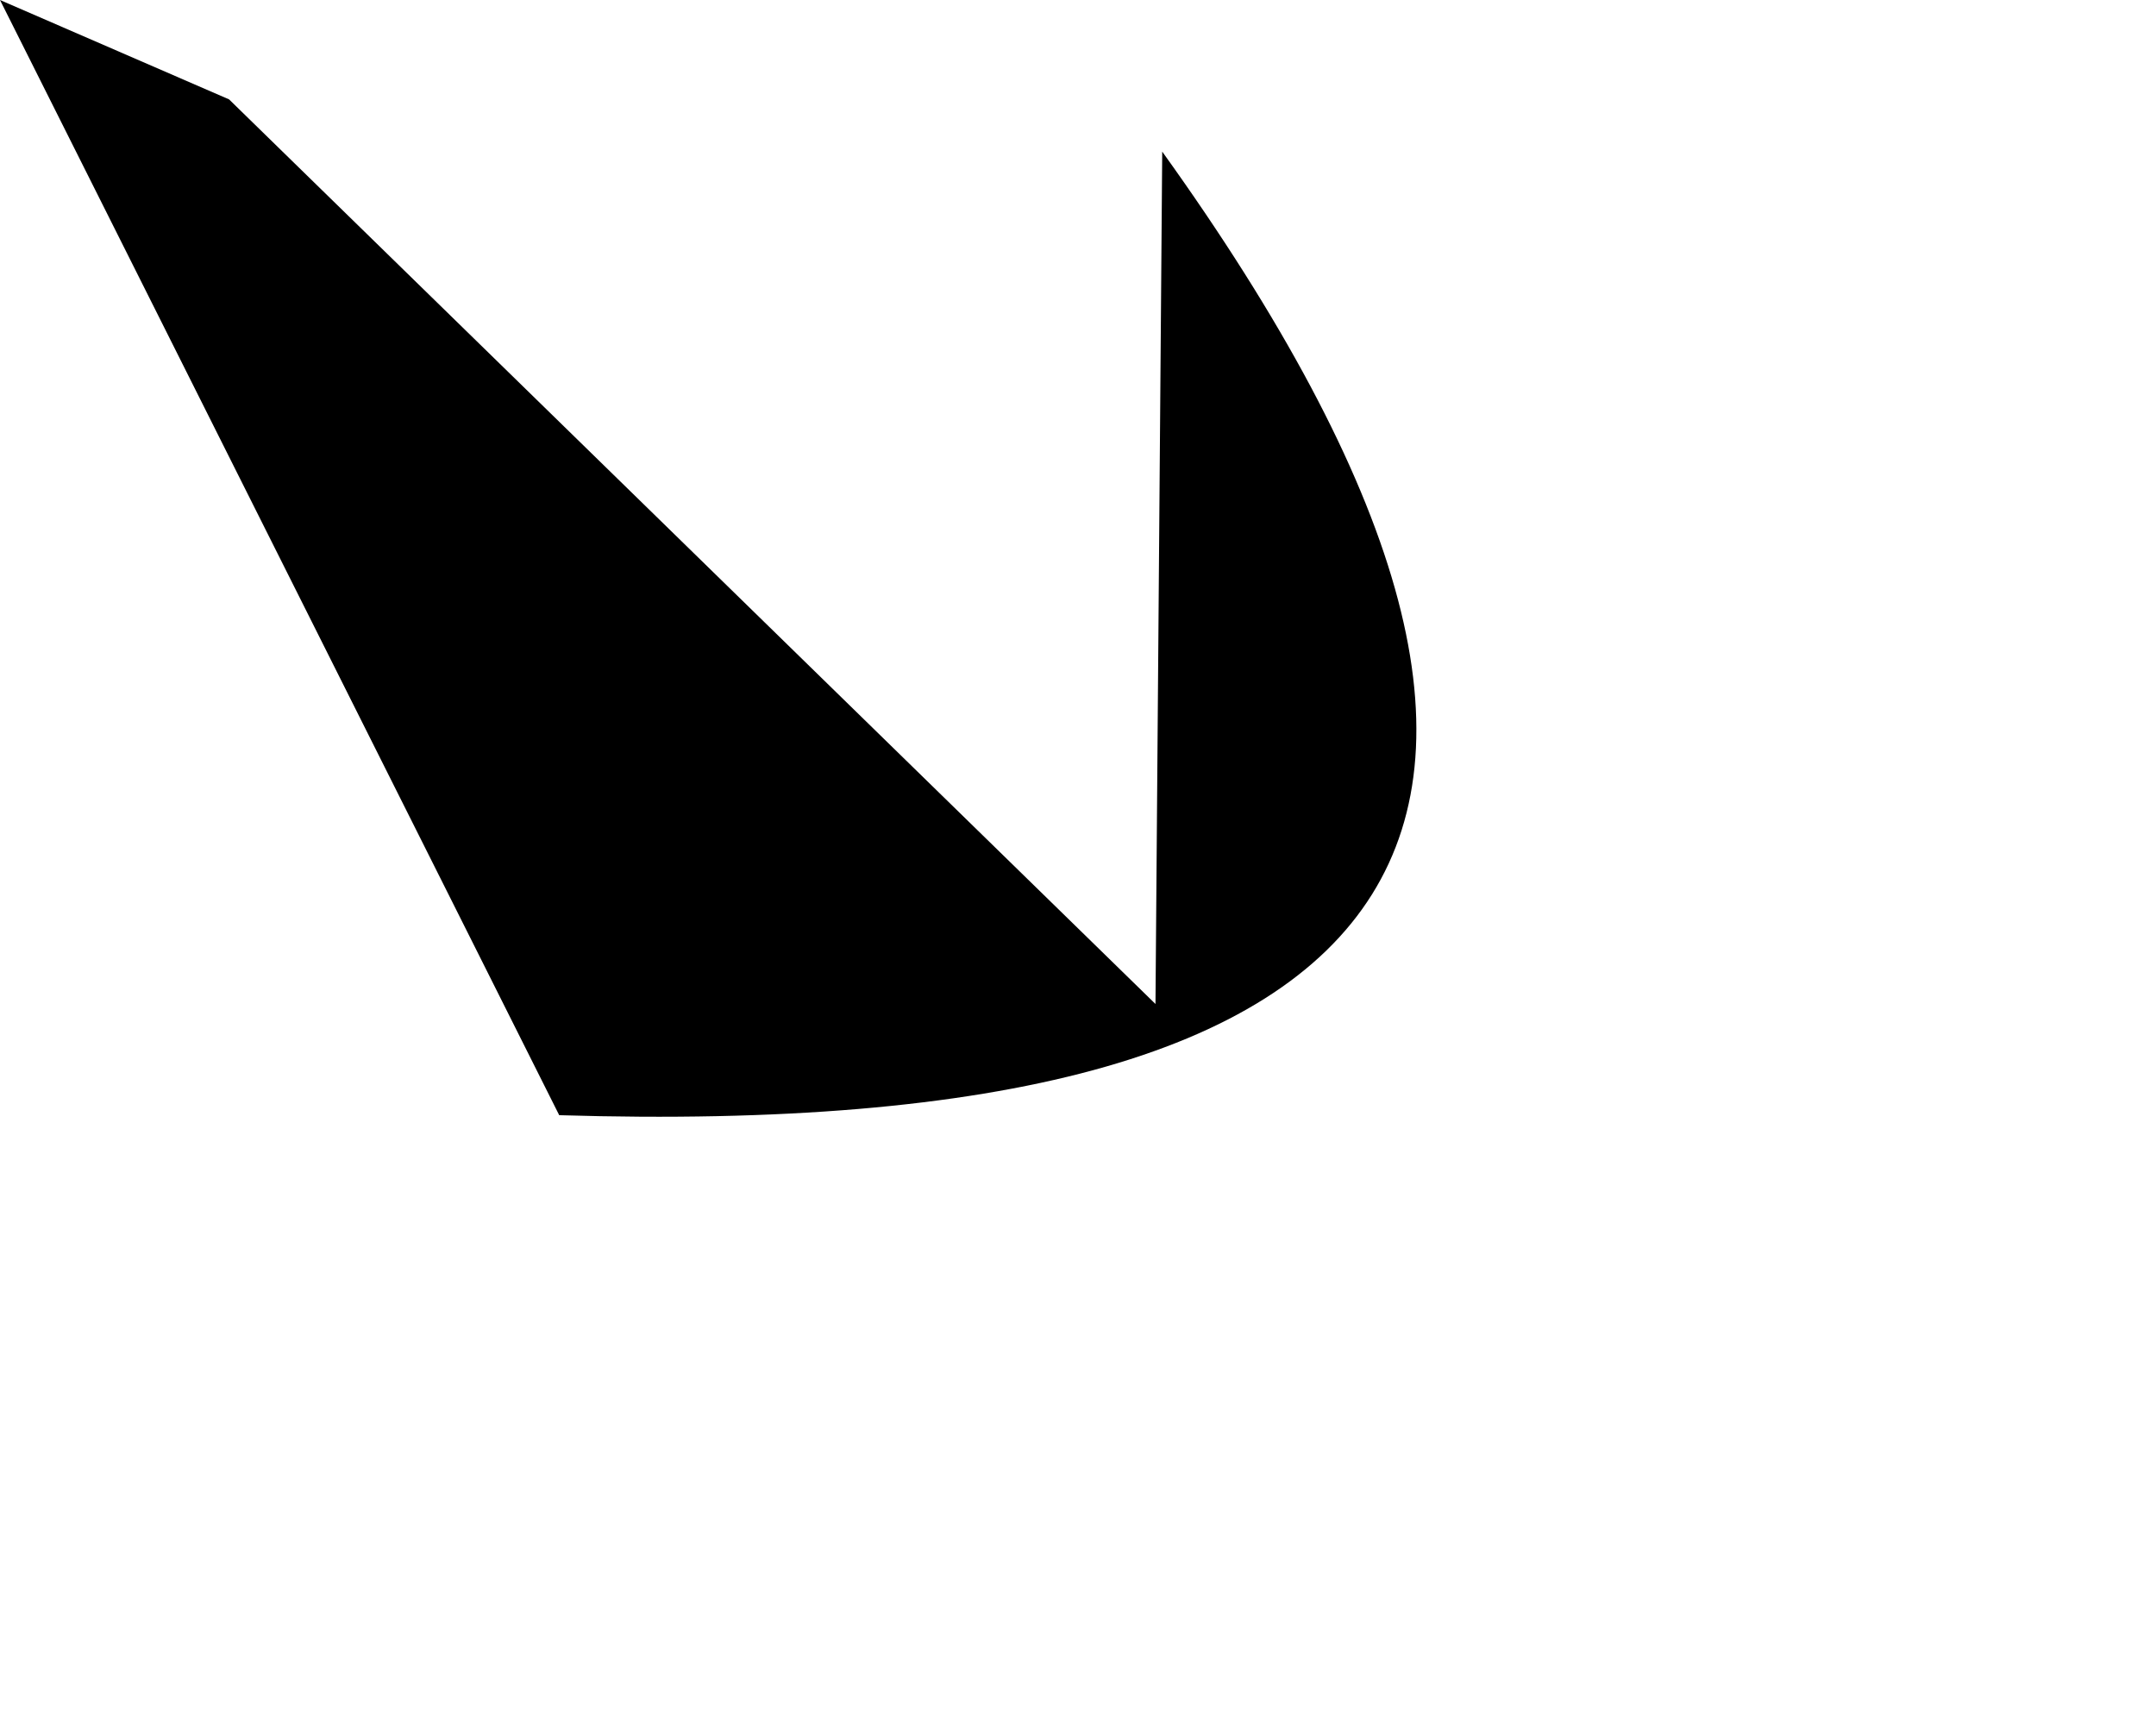
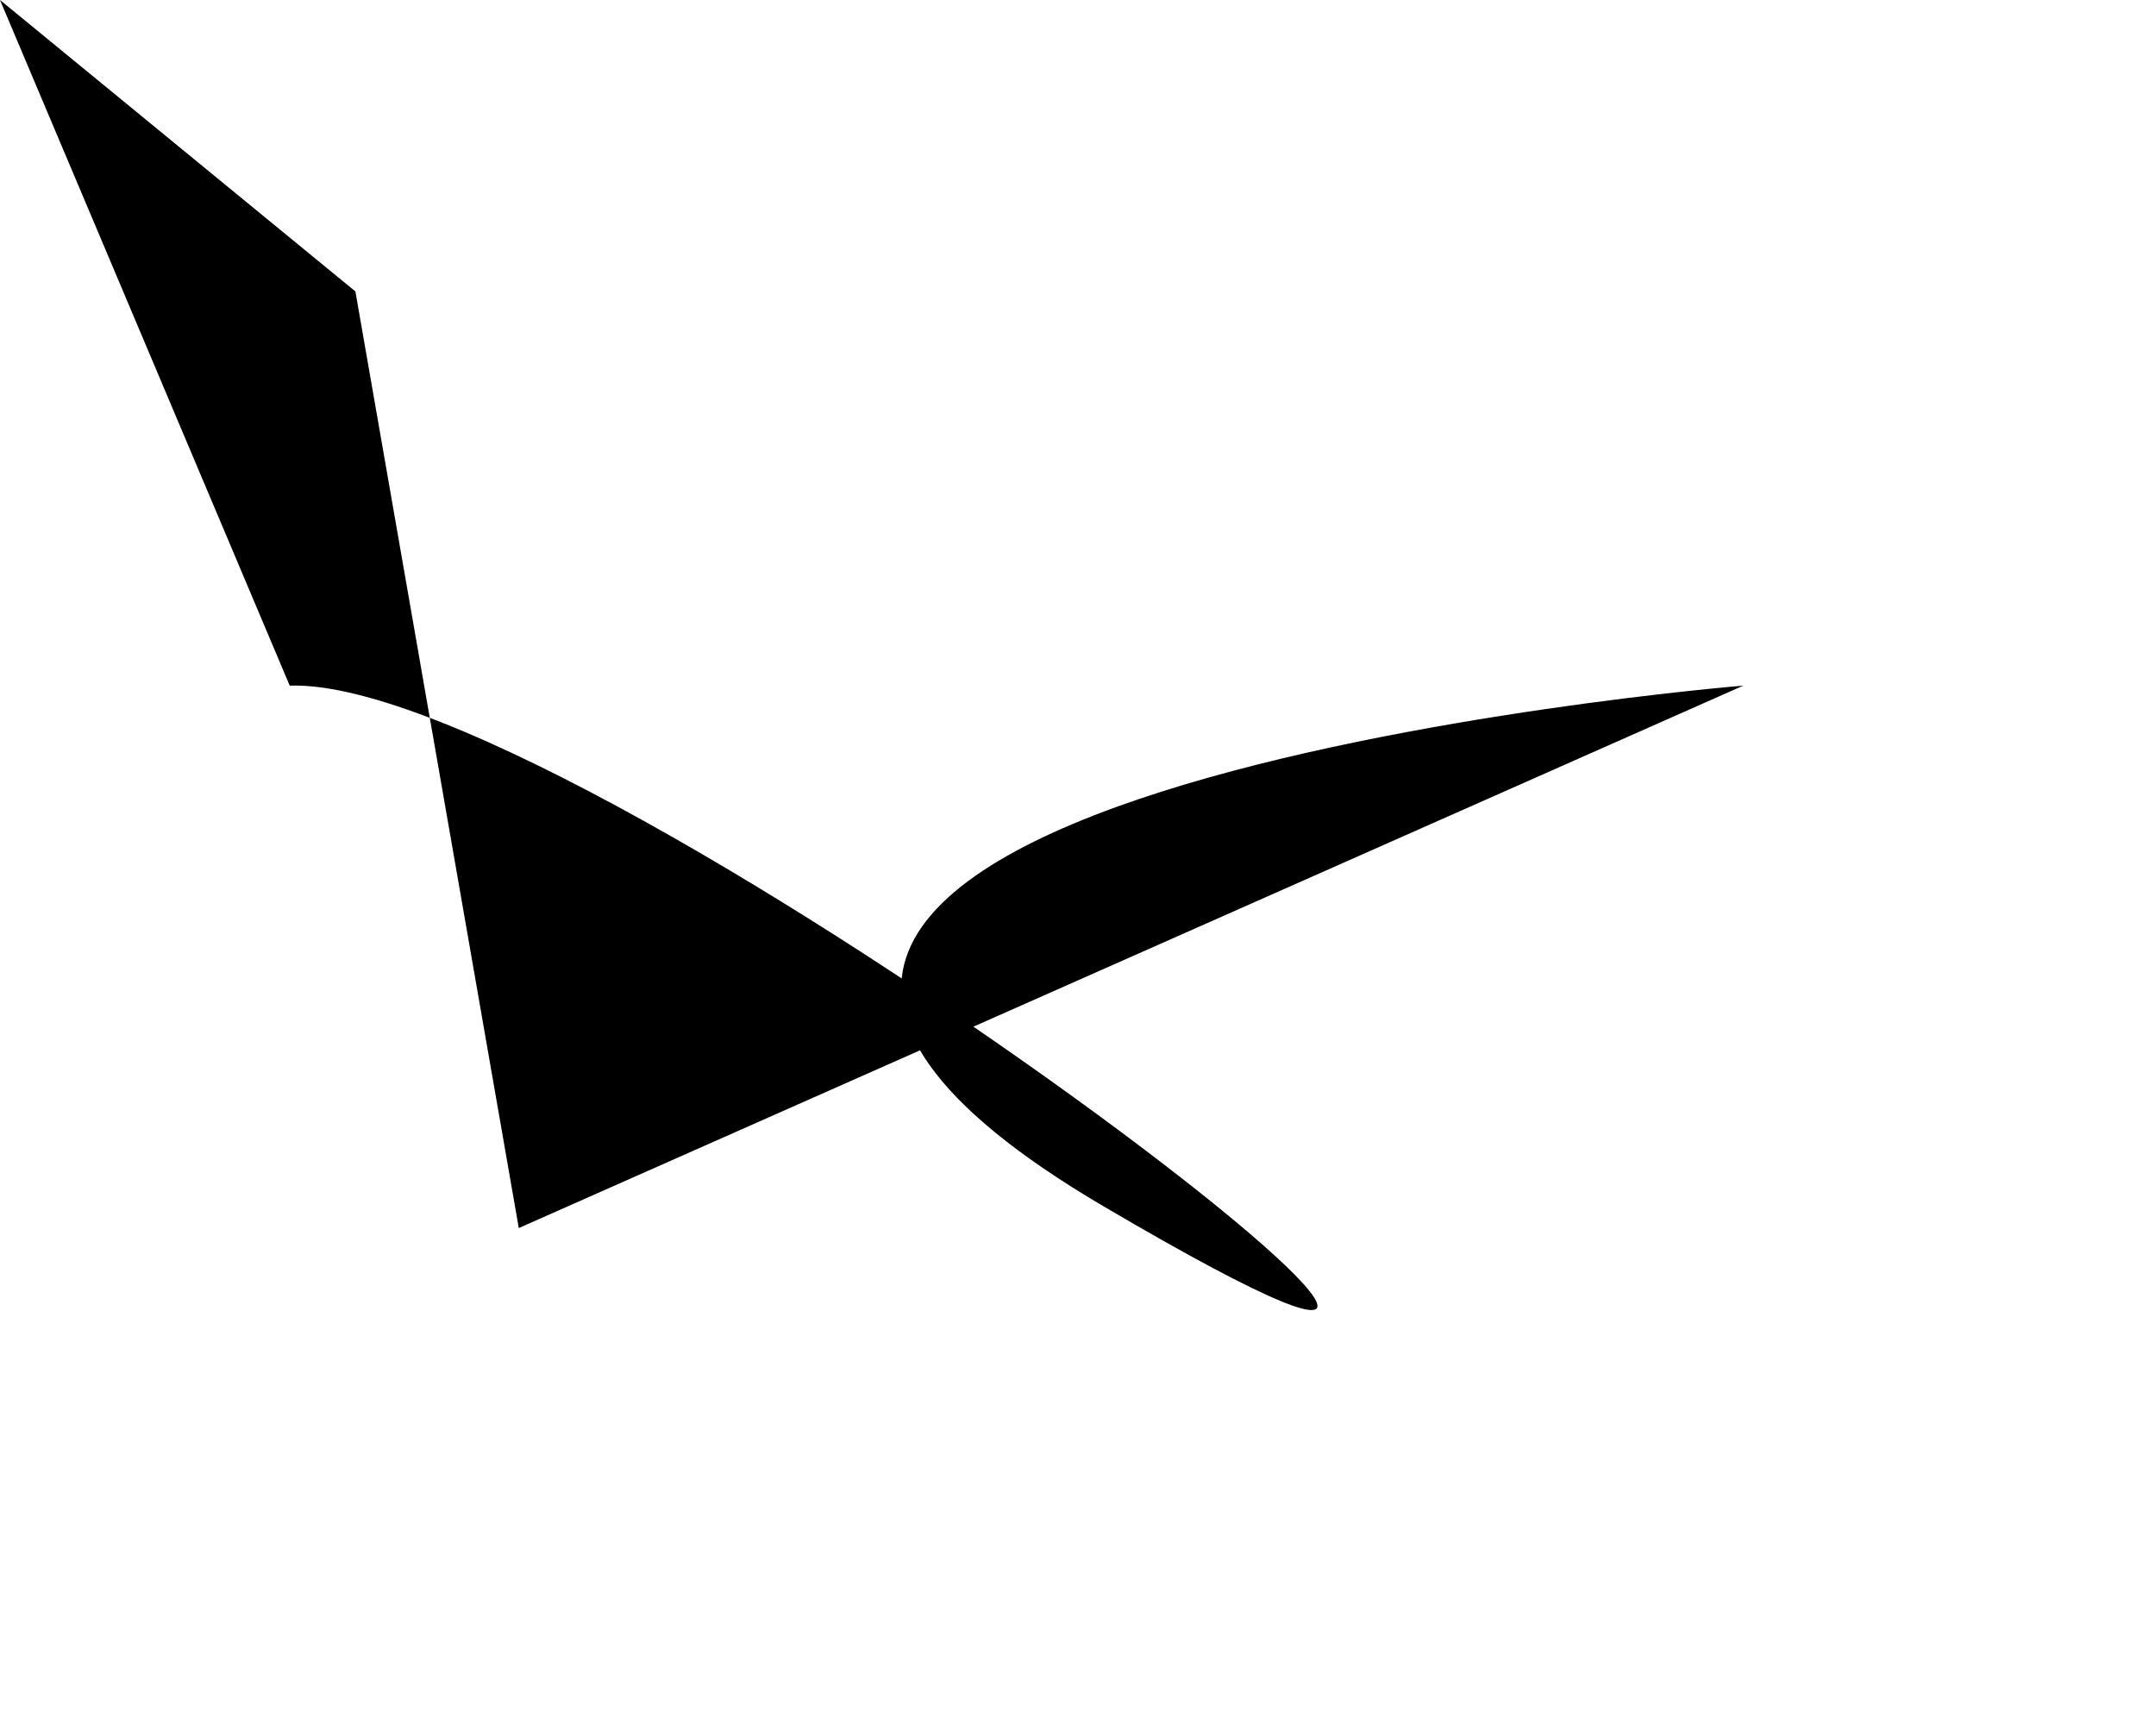
<svg xmlns="http://www.w3.org/2000/svg" baseProfile="tiny" height="1024" version="1.2" width="1280">
  <defs />
-   <path d="M 0 0 L 136 59 L 686 596 L 690 90 Q 1118 686 332 662" />
+   <path d="M 0 0 L 211 173 L 308 729 L 1035 407 S 240 472 655 716 S 352 401 172 407" />
</svg>
